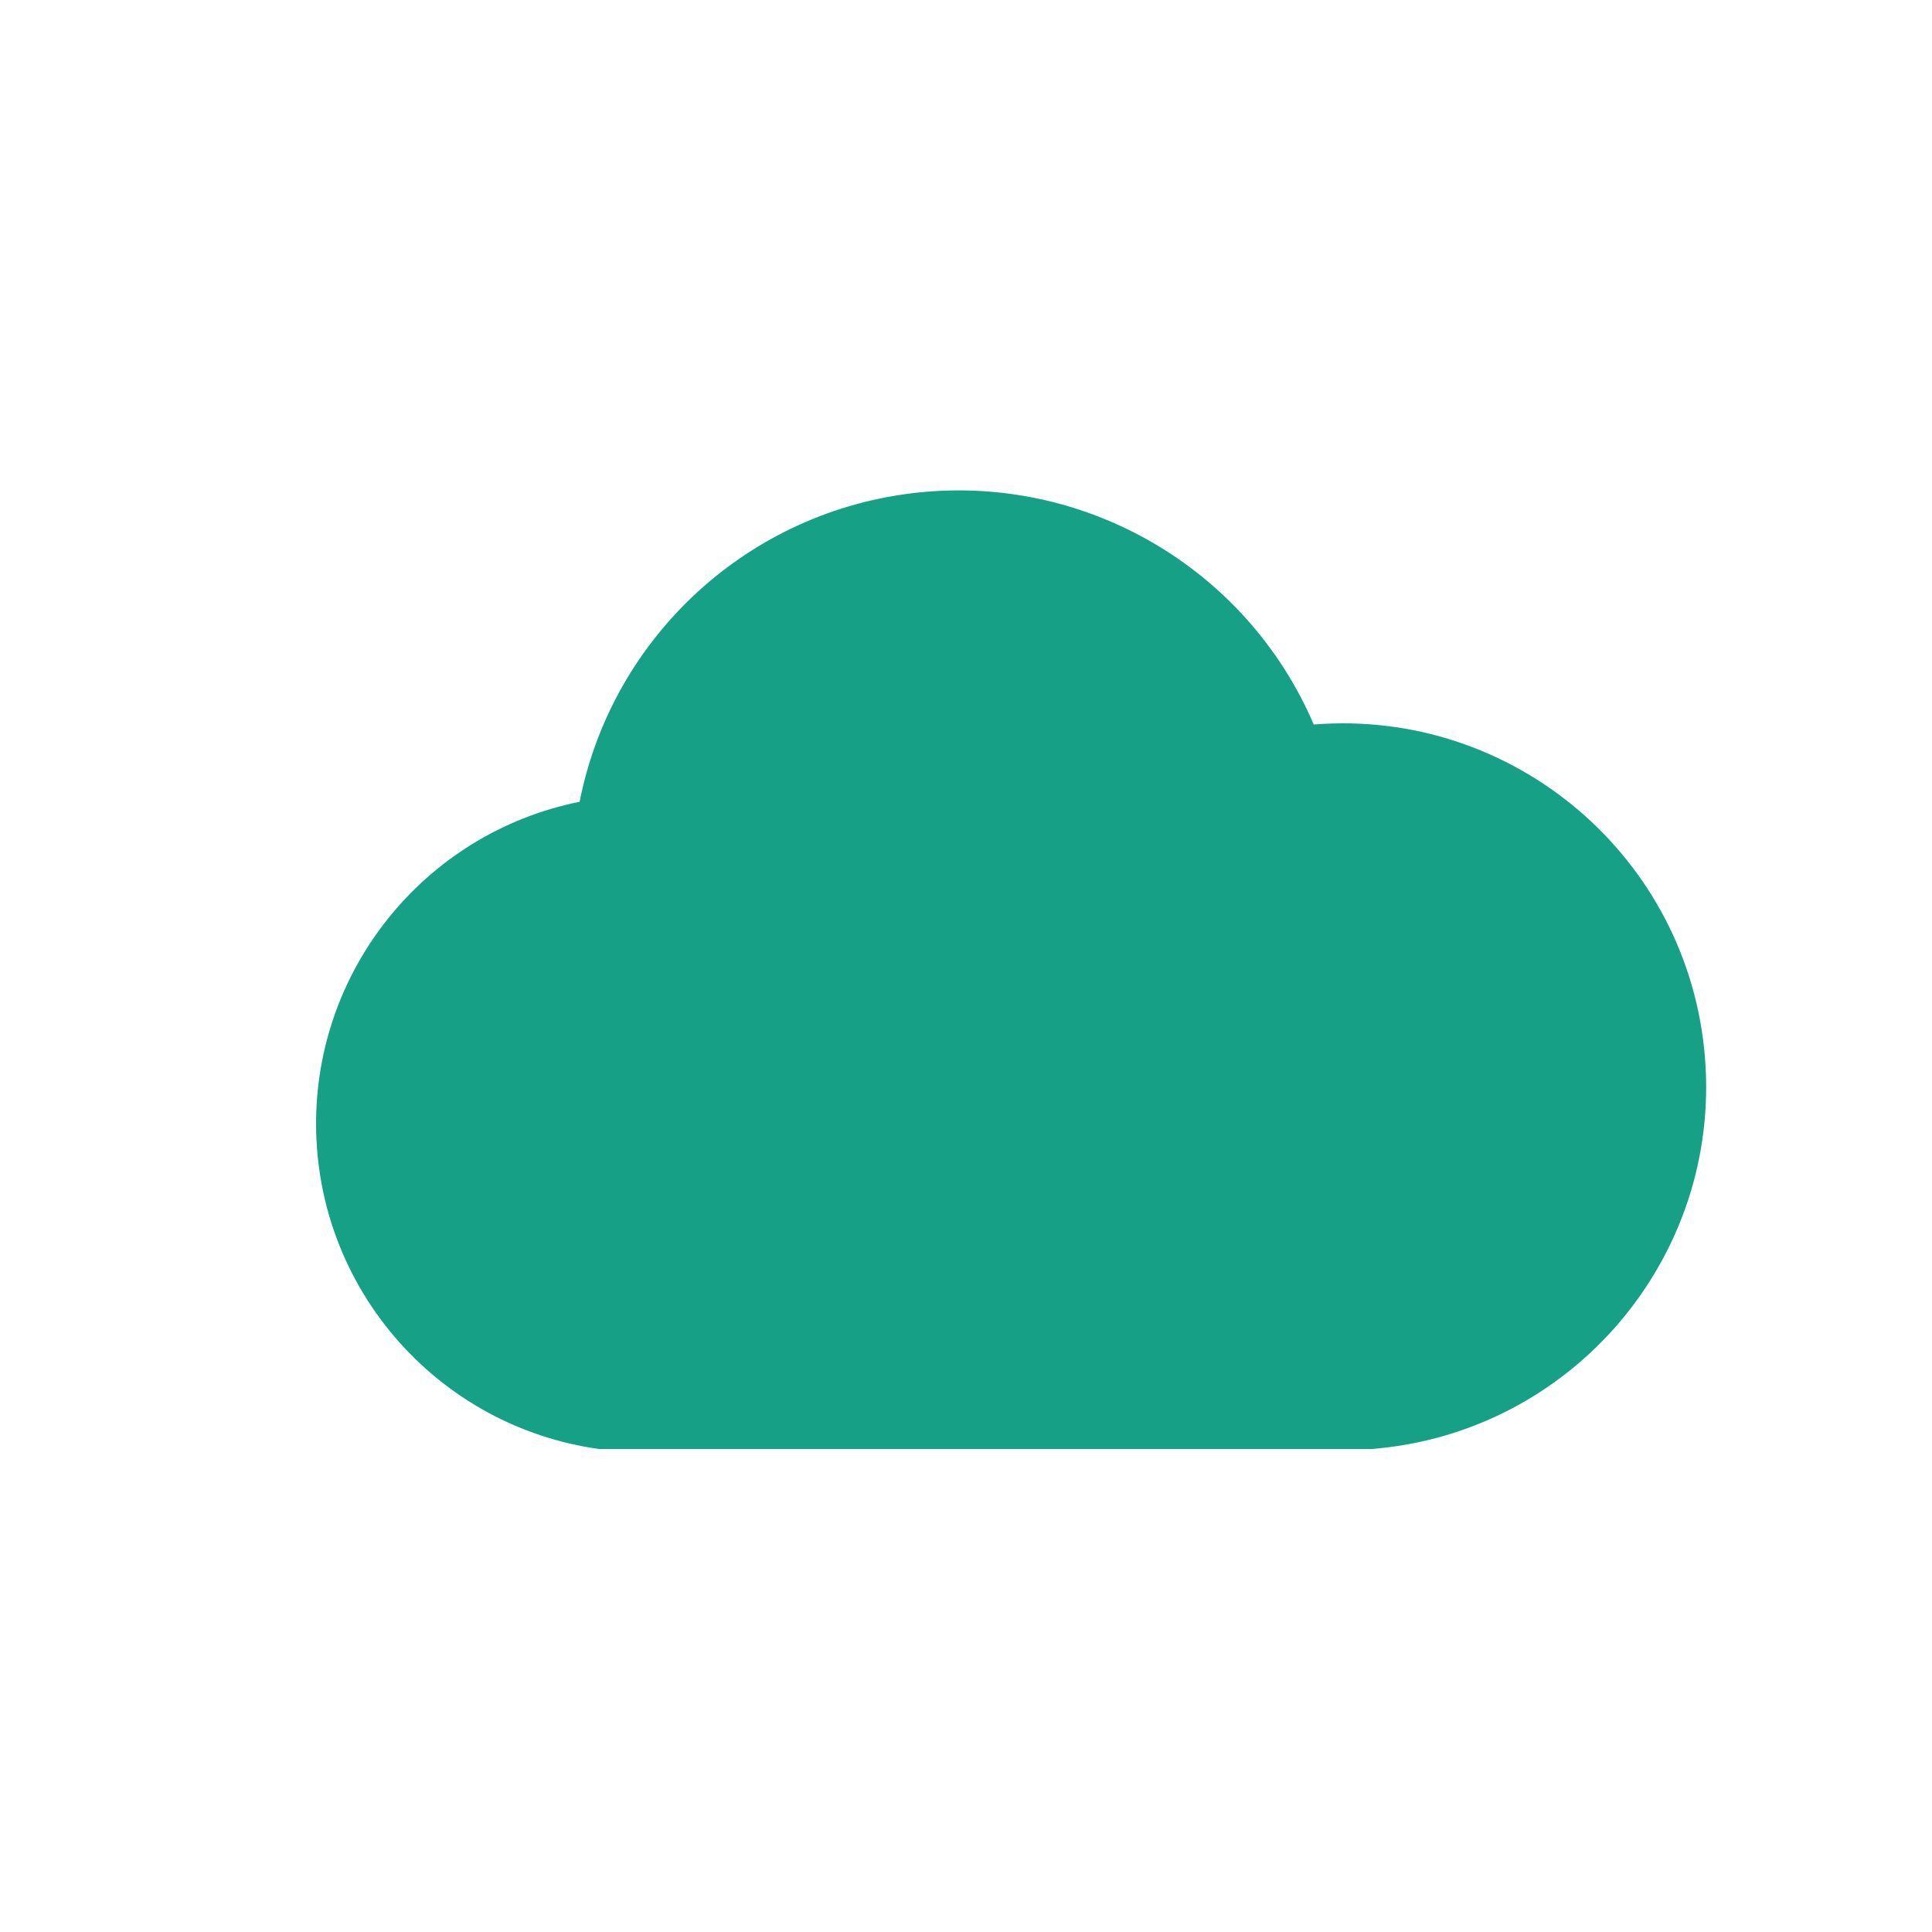
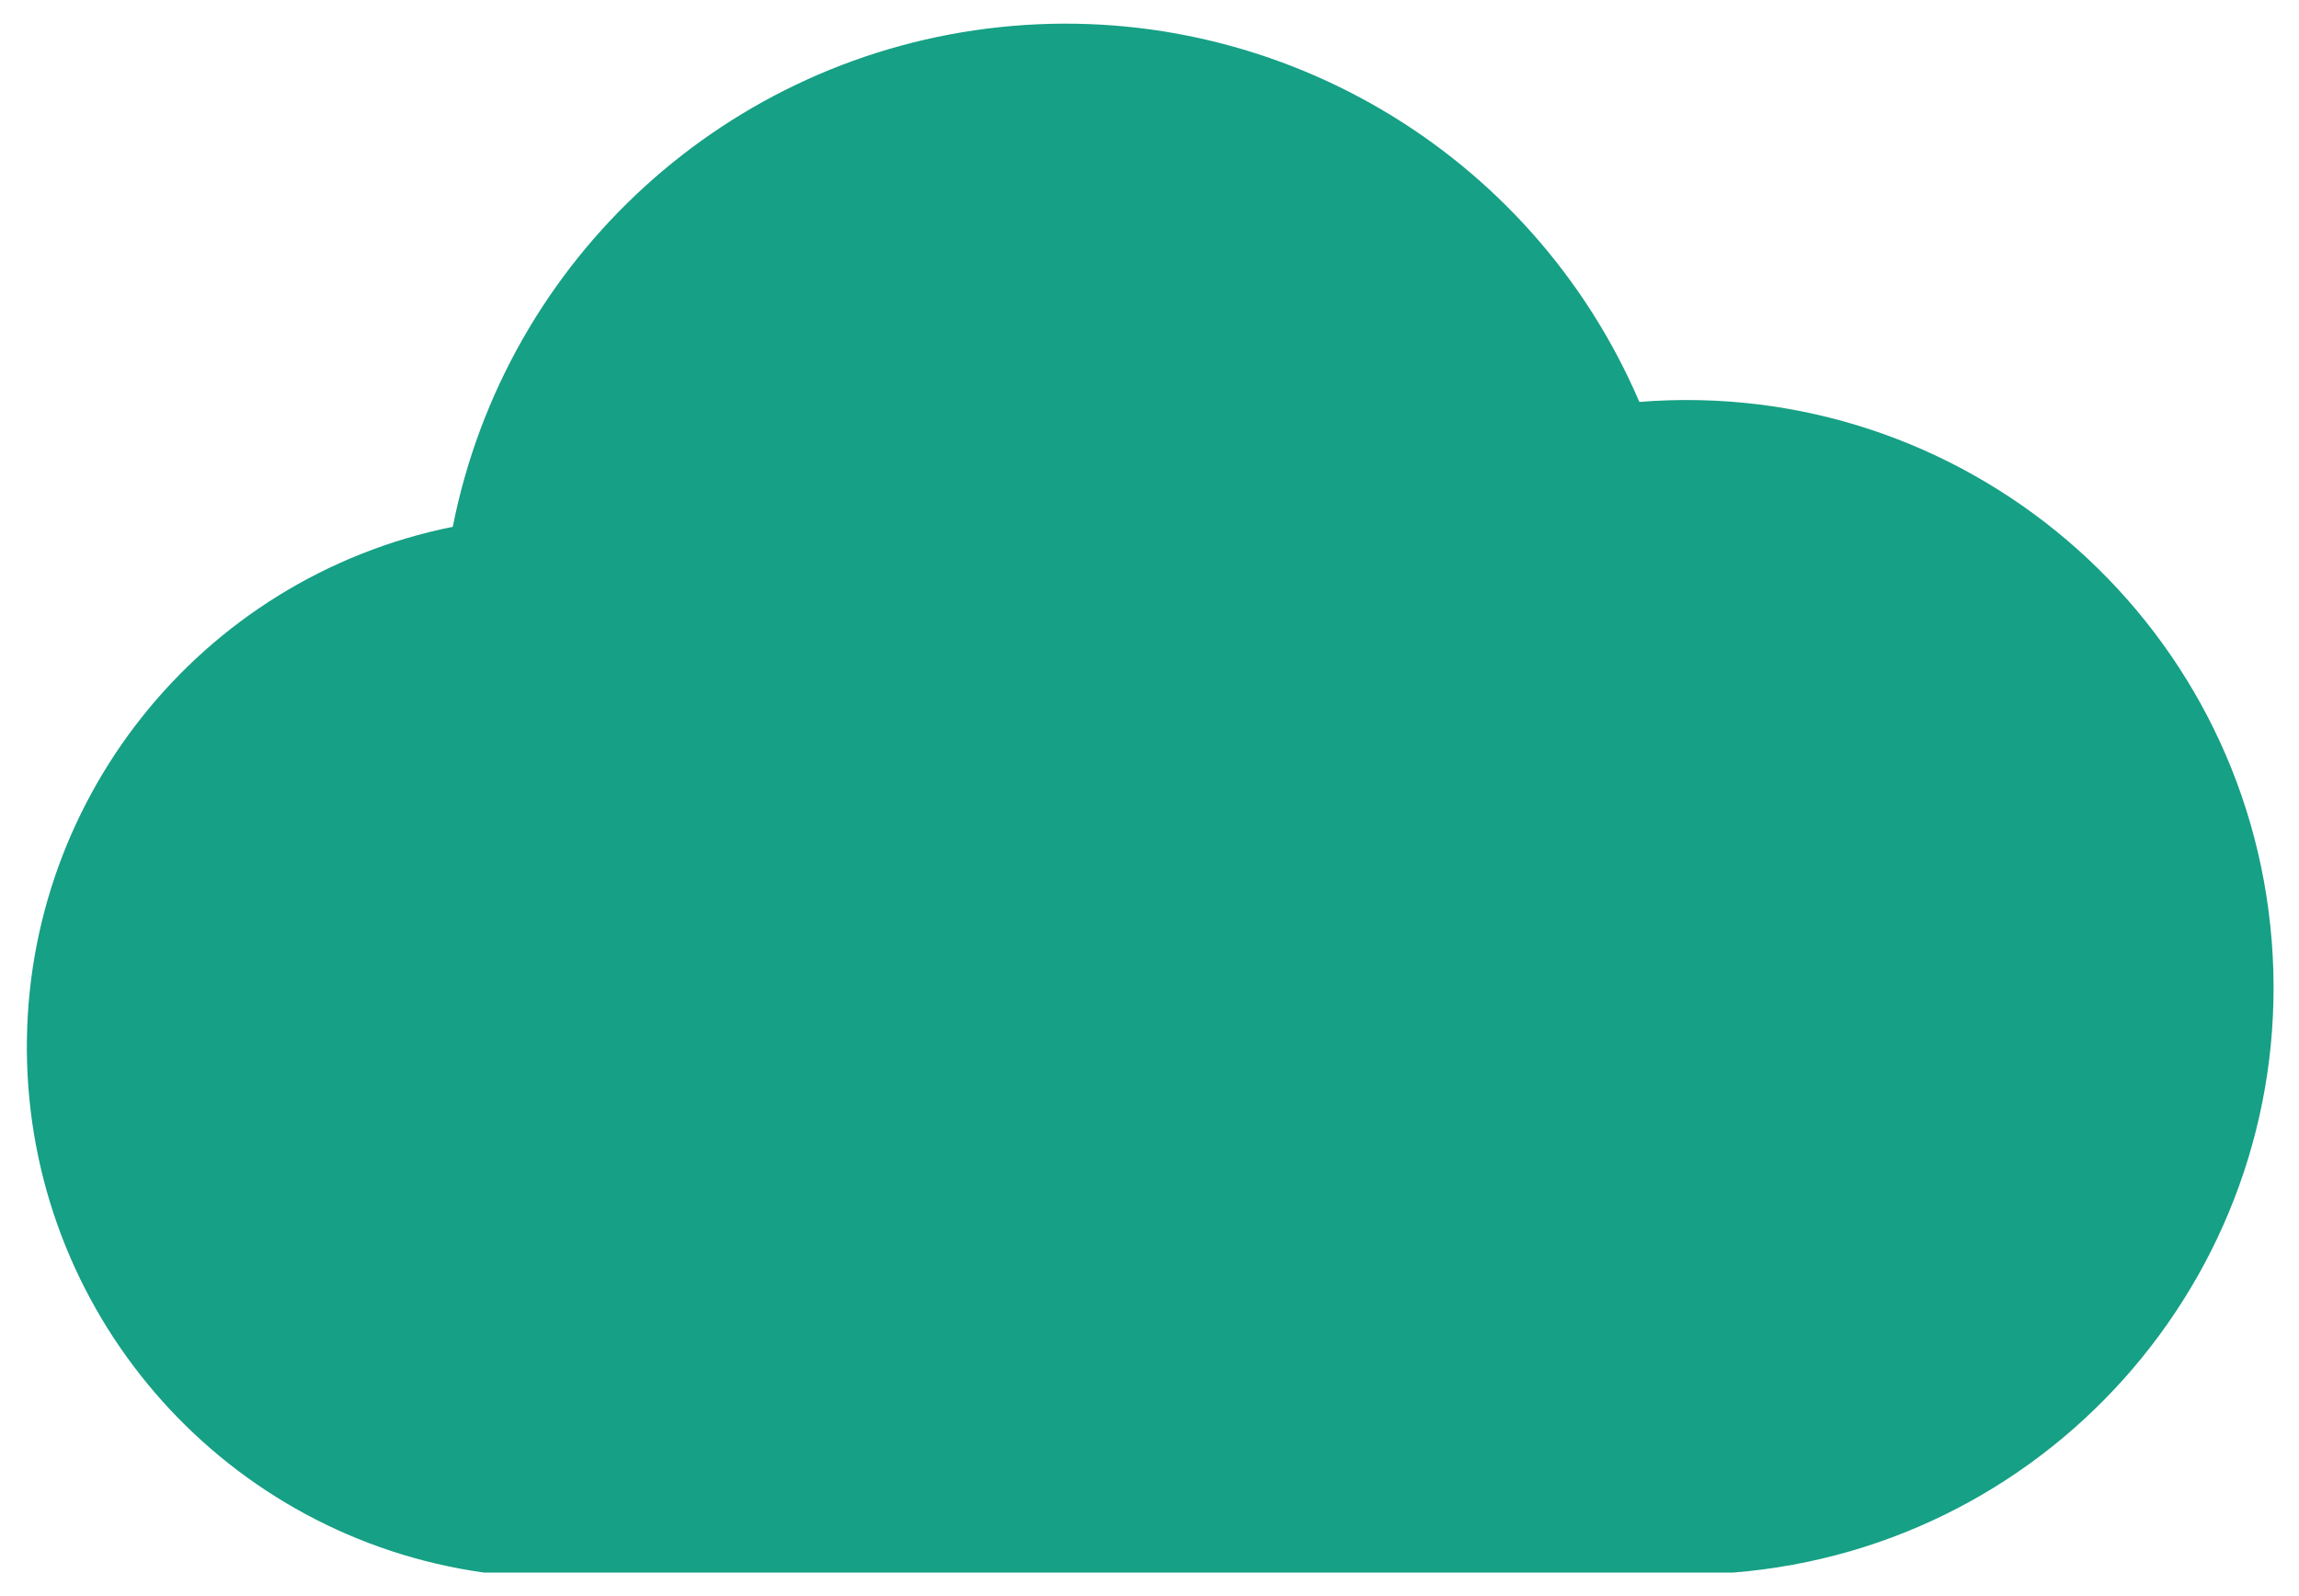
- <svg xmlns="http://www.w3.org/2000/svg" viewBox="0 0 200 200">
+ <svg xmlns="http://www.w3.org/2000/svg" width="147.25" height="102.25" viewBox="31.0 49.25 147.25 102.25">
  <g fill="#16A085">
    <path d="M62 150 a34 34 0 0 1 -2 -67 a40 40 0 0 1 76 -8 a30 30 0 0 1 6 75 Z" />
  </g>
</svg>
